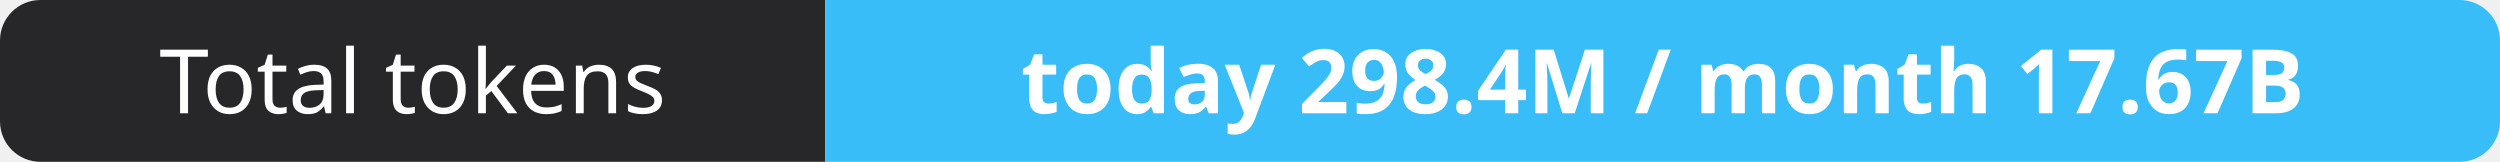
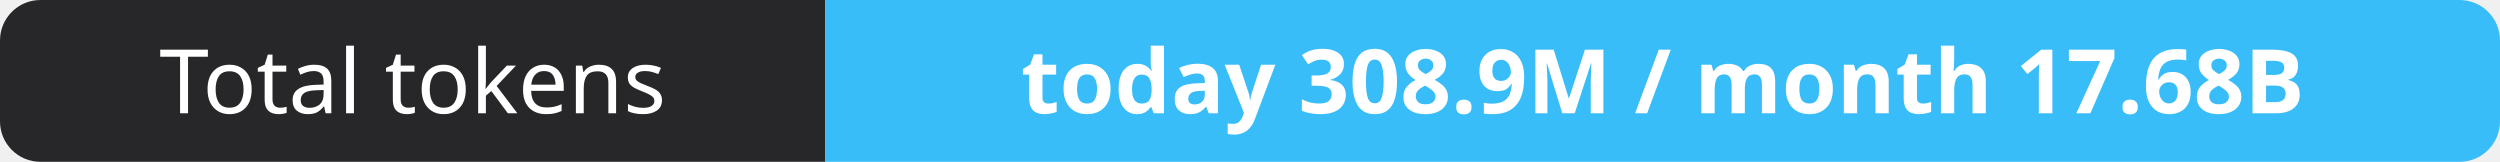
- <svg xmlns="http://www.w3.org/2000/svg" width="309" height="20" role="img" aria-label="Total tokens: today 298.4M / month 17.67B">
+ <svg xmlns="http://www.w3.org/2000/svg" width="309" height="20" role="img" aria-label="Total tokens: today 308.9M / month 17.68B">
  <clipPath id="r">
    <rect width="309" height="20" rx="5" fill="#fff" />
  </clipPath>
  <g clip-path="url(#r)">
    <rect width="102" height="20" fill="#27272a" />
    <rect x="102" width="207" height="20" fill="#38bdf8" />
  </g>
  <g fill="#fff" text-anchor="middle" font-family="Verdana,Geneva,sans-serif" font-size="11">
    <text x="51.0" y="14">Total tokens</text>
-     <text x="205.5" y="14" font-weight="700">today 298.4M / month 17.67B</text>
+     <text x="205.5" y="14" font-weight="700">today 308.9M / month 17.68B</text>
  </g>
</svg>
